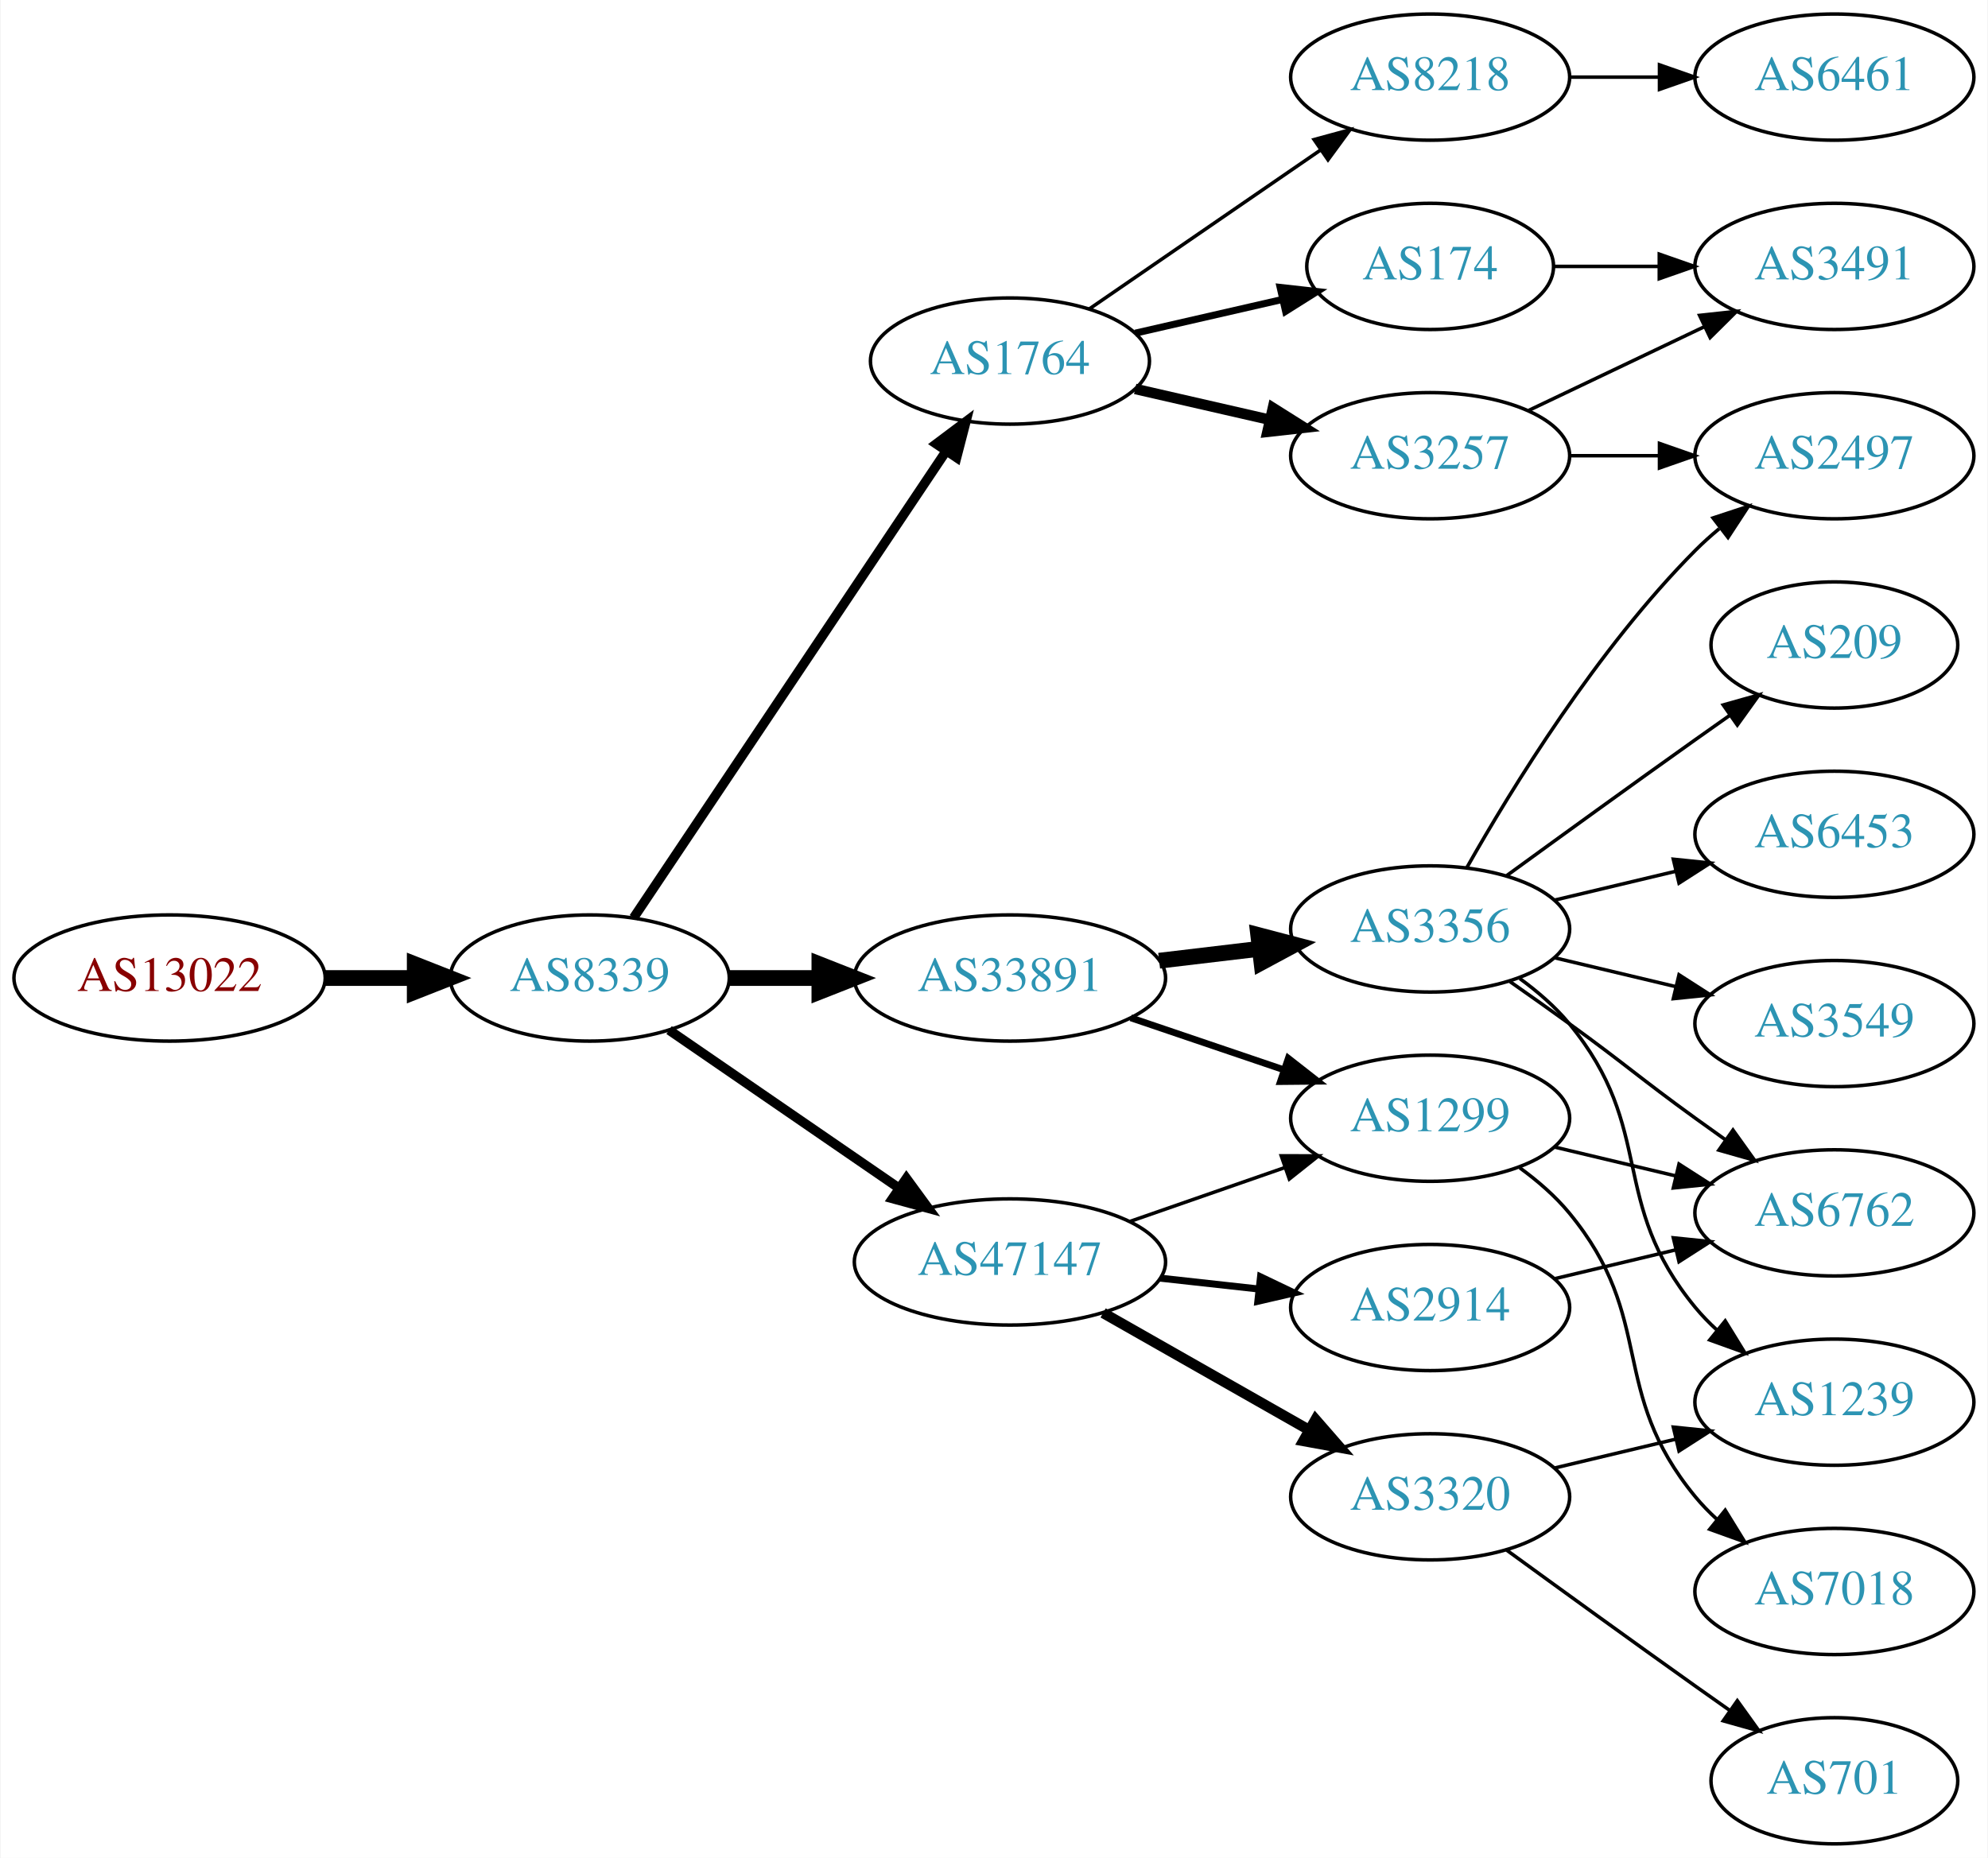
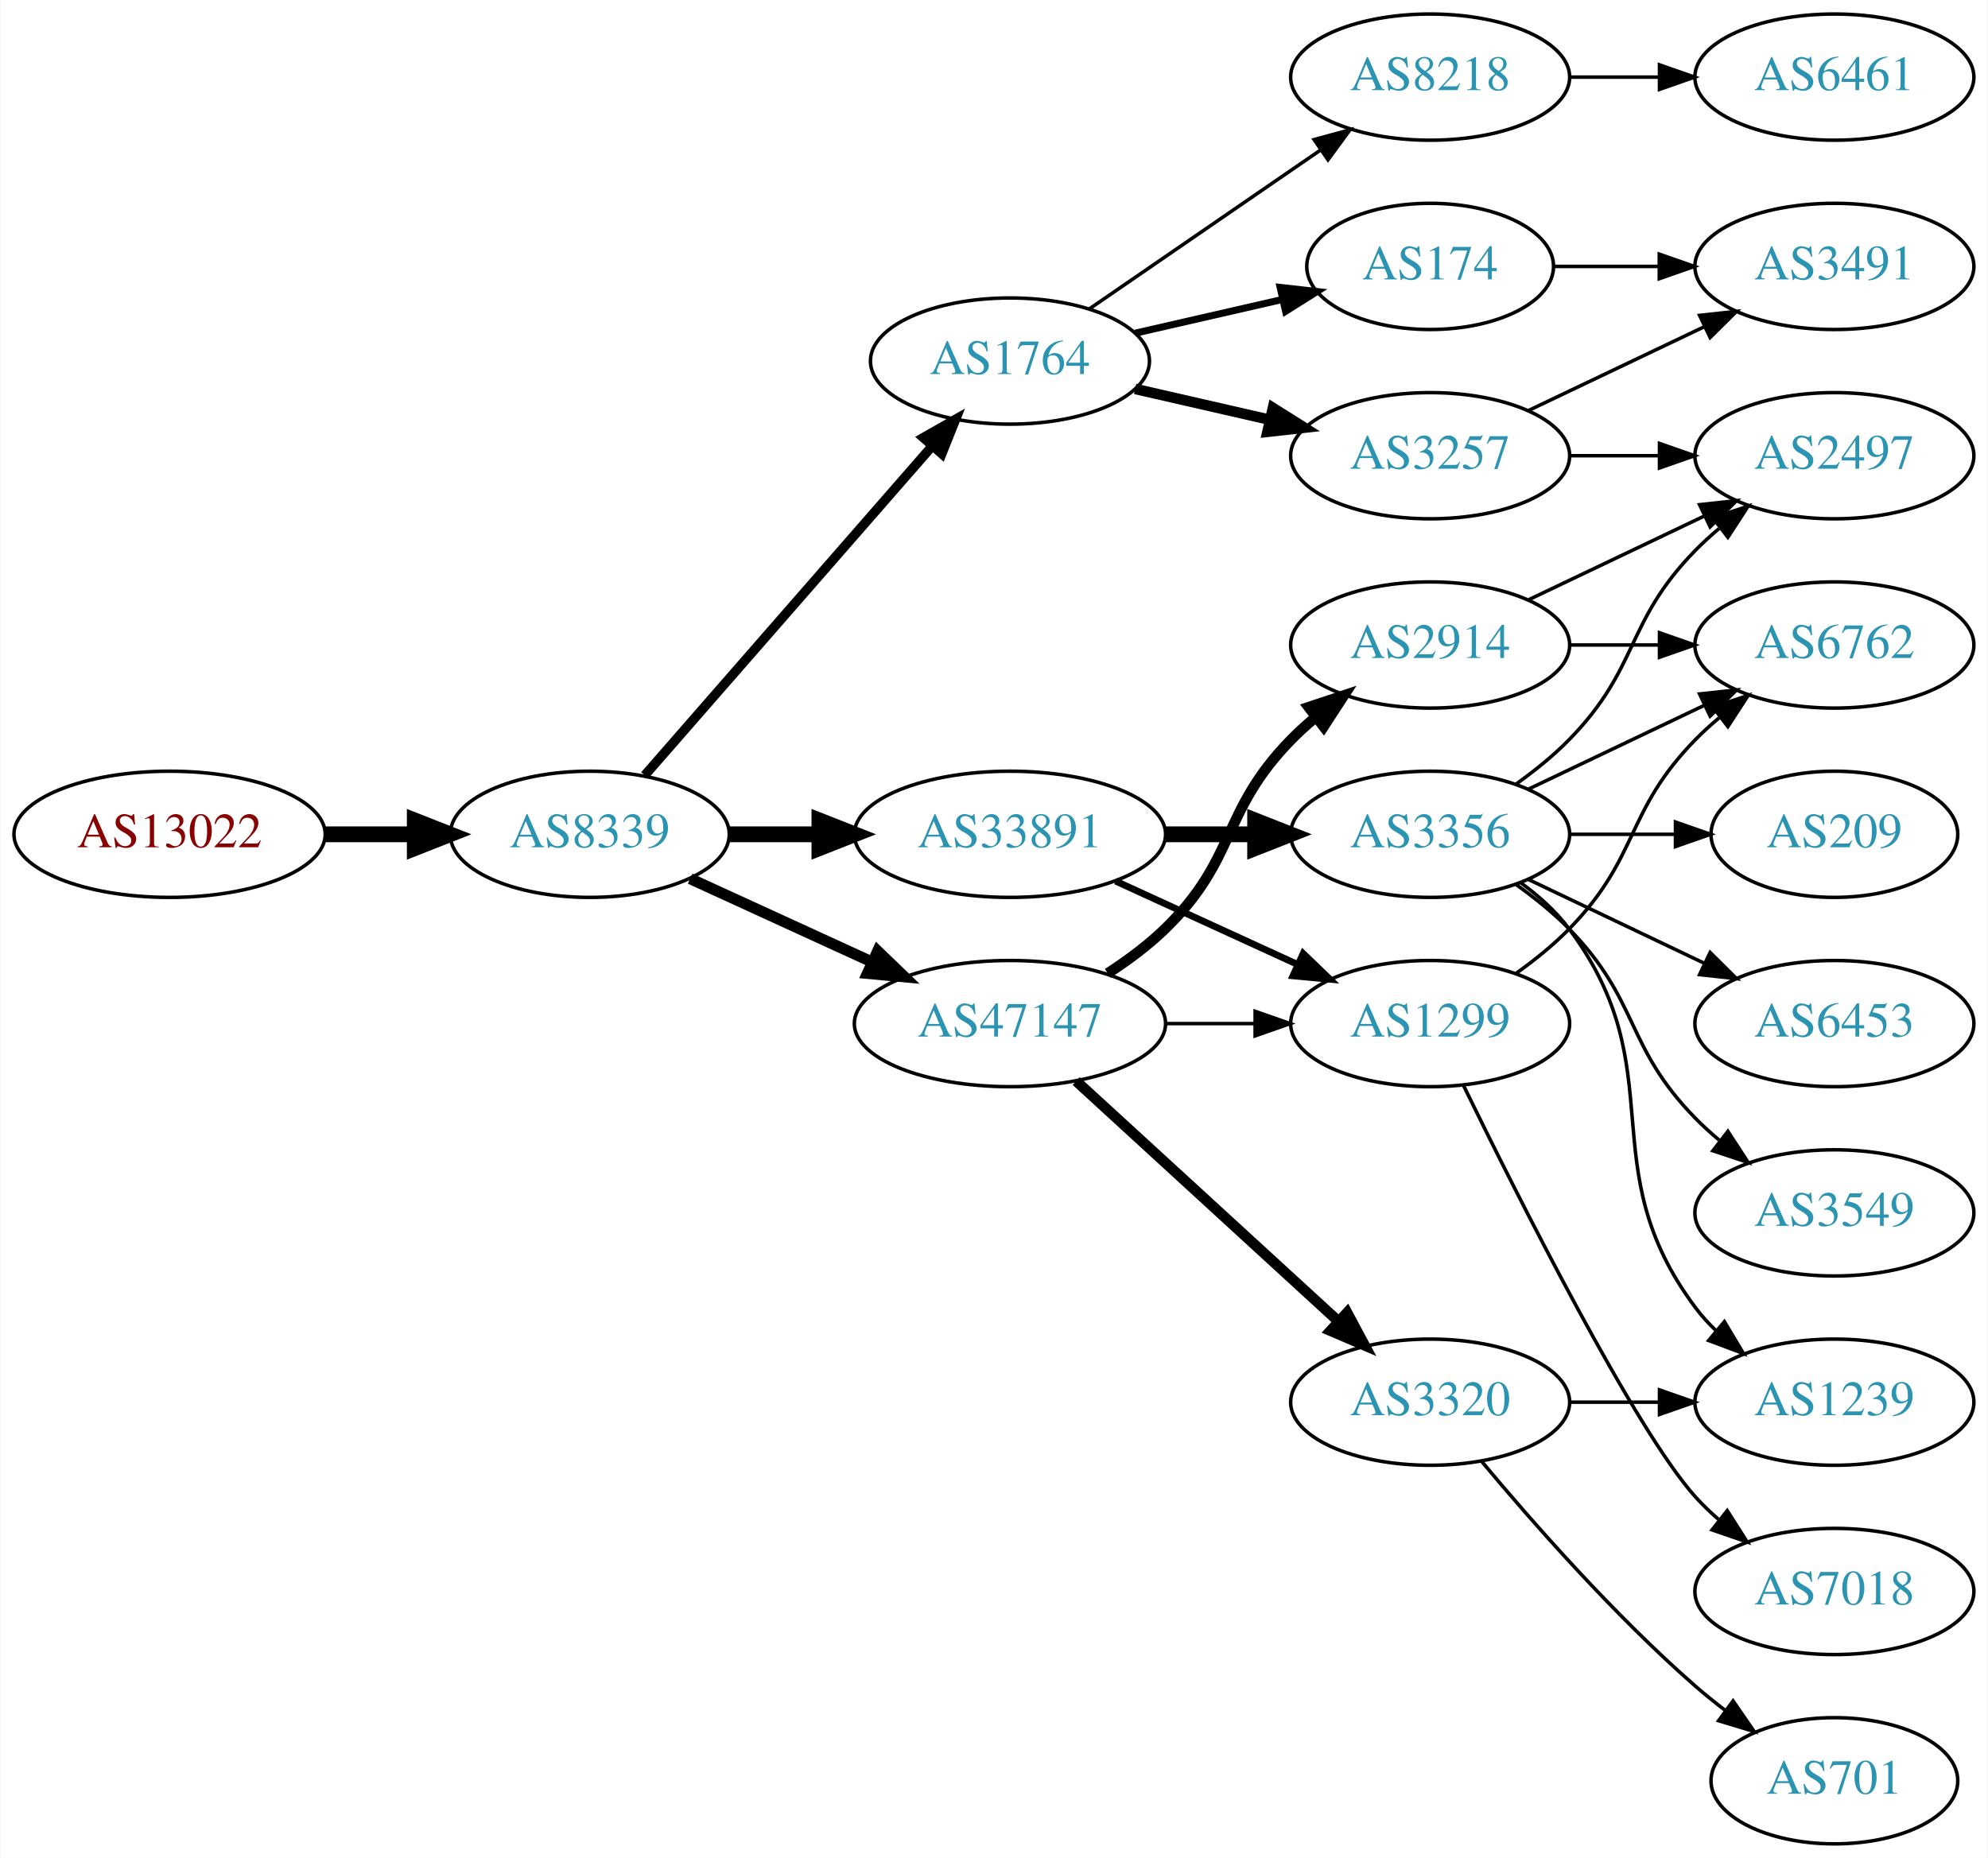
<svg xmlns="http://www.w3.org/2000/svg" xmlns:xlink="http://www.w3.org/1999/xlink" width="567pt" height="530pt" viewBox="0.00 0.00 566.66 530.00">
  <g id="graph0" class="graph" transform="scale(1 1) rotate(0) translate(4 526)">
    <polygon fill="white" stroke="none" points="-4,4 -4,-526 562.663,-526 562.663,4 -4,4" />
    <g id="node1" class="node">
      <g id="a_node1">
-         <a xlink:href="/asn/13022" xlink:title="AS13022 ~ UNSPECIFIED [AT]">
-           <ellipse fill="#ffffff" stroke="black" cx="44.196" cy="-247" rx="44.393" ry="18" />
-           <text text-anchor="middle" x="44.196" y="-243.3" font-family="Times,serif" font-size="14.00" fill="#880000">AS13022</text>
+         <a xlink:href="/asn/13022" xlink:title="AS13022 ~ STREAMS_GMBH [AT]">
+           <ellipse fill="#ffffff" stroke="black" cx="44.196" cy="-288" rx="44.393" ry="18" />
+           <text text-anchor="middle" x="44.196" y="-284.3" font-family="Times,serif" font-size="14.00" fill="#880000">AS13022</text>
        </a>
      </g>
    </g>
    <g id="node2" class="node">
      <g id="a_node2">
        <a xlink:href="/asn/8339" xlink:title="AS8339 ~ kabelplus GmbH [AT]">
-           <ellipse fill="#ffffff" stroke="black" cx="164.039" cy="-247" rx="39.794" ry="18" />
-           <text text-anchor="middle" x="164.039" y="-243.3" font-family="Times,serif" font-size="14.00" fill="#2c94b3">AS8339</text>
+           <ellipse fill="#ffffff" stroke="black" cx="164.039" cy="-288" rx="39.794" ry="18" />
+           <text text-anchor="middle" x="164.039" y="-284.3" font-family="Times,serif" font-size="14.00" fill="#2c94b3">AS8339</text>
        </a>
      </g>
    </g>
    <g id="edge1" class="edge">
-       <path fill="none" stroke="black" stroke-width="4.5" d="M88.407,-247C96.72,-247 105.482,-247 113.965,-247" />
-       <polygon fill="black" stroke="black" stroke-width="4.5" points="114.123,-250.938 124.123,-247 114.123,-243.063 114.123,-250.938" />
+       <path fill="none" stroke="black" stroke-width="4.5" d="M88.407,-288C96.72,-288 105.482,-288 113.965,-288" />
+       <polygon fill="black" stroke="black" stroke-width="4.5" points="114.123,-291.938 124.123,-288 114.123,-284.063 114.123,-291.938" />
    </g>
    <g id="node3" class="node">
      <g id="a_node3">
        <a xlink:href="/asn/1764" xlink:title="AS1764 ~ NEXTLAYER-AS [AT]">
          <ellipse fill="#ffffff" stroke="black" cx="283.881" cy="-423" rx="39.794" ry="18" />
          <text text-anchor="middle" x="283.881" y="-419.3" font-family="Times,serif" font-size="14.00" fill="#2c94b3">AS1764</text>
        </a>
      </g>
    </g>
    <g id="edge2" class="edge">
-       <path fill="none" stroke="black" stroke-width="2.7" d="M176.552,-264.196C197.321,-295.214 241.159,-360.687 265.561,-397.132" />
-       <polygon fill="black" stroke="black" stroke-width="2.7" points="262.849,-399.372 271.321,-405.734 268.665,-395.477 262.849,-399.372" />
+       <path fill="none" stroke="black" stroke-width="2.7" d="M179.725,-304.825C200.302,-328.397 237.839,-371.4 261.512,-398.52" />
+       <polygon fill="black" stroke="black" stroke-width="2.7" points="259.167,-401.155 268.38,-406.387 264.44,-396.552 259.167,-401.155" />
    </g>
    <g id="node4" class="node">
      <g id="a_node4">
        <a xlink:href="/asn/33891" xlink:title="AS33891 ~ CORE-BACKBONE GMBH GLOBAL NETWORK [DE]">
-           <ellipse fill="#ffffff" stroke="black" cx="283.881" cy="-247" rx="44.393" ry="18" />
-           <text text-anchor="middle" x="283.881" y="-243.3" font-family="Times,serif" font-size="14.00" fill="#2c94b3">AS33891</text>
+           <ellipse fill="#ffffff" stroke="black" cx="283.881" cy="-288" rx="44.393" ry="18" />
+           <text text-anchor="middle" x="283.881" y="-284.3" font-family="Times,serif" font-size="14.00" fill="#2c94b3">AS33891</text>
        </a>
      </g>
    </g>
    <g id="edge3" class="edge">
-       <path fill="none" stroke="black" stroke-width="4.5" d="M203.951,-247C212.054,-247 220.729,-247 229.255,-247" />
-       <polygon fill="black" stroke="black" stroke-width="4.5" points="229.533,-250.938 239.533,-247 229.533,-243.063 229.533,-250.938" />
+       <path fill="none" stroke="black" stroke-width="4.5" d="M203.951,-288C212.054,-288 220.729,-288 229.255,-288" />
+       <polygon fill="black" stroke="black" stroke-width="4.5" points="229.533,-291.938 239.533,-288 229.533,-284.063 229.533,-291.938" />
    </g>
    <g id="node5" class="node">
      <g id="a_node5">
        <a xlink:href="/asn/47147" xlink:title="AS47147 ~ ANEXIA Internetdienstleistungs GmbH [AT]">
-           <ellipse fill="#ffffff" stroke="black" cx="283.881" cy="-166" rx="44.393" ry="18" />
-           <text text-anchor="middle" x="283.881" y="-162.3" font-family="Times,serif" font-size="14.00" fill="#2c94b3">AS47147</text>
+           <ellipse fill="#ffffff" stroke="black" cx="283.881" cy="-234" rx="44.393" ry="18" />
+           <text text-anchor="middle" x="283.881" y="-230.3" font-family="Times,serif" font-size="14.00" fill="#2c94b3">AS47147</text>
        </a>
      </g>
    </g>
    <g id="edge4" class="edge">
-       <path fill="none" stroke="black" stroke-width="2.7" d="M186.653,-232.143C205.025,-219.515 231.618,-201.236 252.195,-187.093" />
-       <polygon fill="black" stroke="black" stroke-width="2.7" points="254.345,-189.862 260.603,-181.313 250.38,-184.093 254.345,-189.862" />
+       <path fill="none" stroke="black" stroke-width="3.15" d="M192.667,-275.339C208.165,-268.238 227.732,-259.272 244.678,-251.506" />
+       <polygon fill="black" stroke="black" stroke-width="3.15" points="246.148,-254.683 253.781,-247.335 243.232,-248.319 246.148,-254.683" />
    </g>
    <g id="node6" class="node">
      <g id="a_node6">
+         <a xlink:href="/asn/8218" xlink:title="AS8218 ~ legacy Neotelecoms [FR]">
+           <ellipse fill="#ffffff" stroke="black" cx="403.724" cy="-504" rx="39.794" ry="18" />
+           <text text-anchor="middle" x="403.724" y="-500.3" font-family="Times,serif" font-size="14.00" fill="#2c94b3">AS8218</text>
+         </a>
+       </g>
+     </g>
+     <g id="edge5" class="edge">
+       <path fill="none" stroke="black" d="M306.495,-437.857C324.984,-450.565 351.798,-468.995 372.427,-483.175" />
+       <polygon fill="black" stroke="black" points="370.624,-486.183 380.848,-488.963 374.589,-480.414 370.624,-486.183" />
+     </g>
+     <g id="node7" class="node">
+       <g id="a_node7">
+         <a xlink:href="/asn/174" xlink:title="AS174 ~ Cogent Communications [US]">
+           <ellipse fill="#ffffff" stroke="black" cx="403.724" cy="-450" rx="35.194" ry="18" />
+           <text text-anchor="middle" x="403.724" y="-446.3" font-family="Times,serif" font-size="14.00" fill="#2c94b3">AS174</text>
+         </a>
+       </g>
+     </g>
+     <g id="edge6" class="edge">
+       <path fill="none" stroke="black" stroke-width="2" d="M319.6,-430.955C332.693,-433.955 347.715,-437.396 361.356,-440.522" />
+       <polygon fill="black" stroke="black" stroke-width="2" points="360.934,-444.016 371.463,-442.838 362.497,-437.193 360.934,-444.016" />
+     </g>
+     <g id="node8" class="node">
+       <g id="a_node8">
        <a xlink:href="/asn/3257" xlink:title="AS3257 ~ GTT [DE]">
          <ellipse fill="#ffffff" stroke="black" cx="403.724" cy="-396" rx="39.794" ry="18" />
          <text text-anchor="middle" x="403.724" y="-392.3" font-family="Times,serif" font-size="14.00" fill="#2c94b3">AS3257</text>
        </a>
      </g>
    </g>
-     <g id="edge5" class="edge">
+     <g id="edge7" class="edge">
      <path fill="none" stroke="black" stroke-width="3" d="M319.6,-415.045C331.6,-412.296 345.221,-409.175 357.914,-406.267" />
      <polygon fill="black" stroke="black" stroke-width="3" points="358.88,-409.636 367.845,-403.991 357.316,-402.813 358.88,-409.636" />
    </g>
-     <g id="node7" class="node">
-       <g id="a_node7">
-         <a xlink:href="/asn/8218" xlink:title="AS8218 ~ legacy Neotelecoms [FR]">
-           <ellipse fill="#ffffff" stroke="black" cx="403.724" cy="-504" rx="39.794" ry="18" />
-           <text text-anchor="middle" x="403.724" y="-500.3" font-family="Times,serif" font-size="14.00" fill="#2c94b3">AS8218</text>
-         </a>
-       </g>
-     </g>
-     <g id="edge6" class="edge">
-       <path fill="none" stroke="black" d="M306.495,-437.857C324.984,-450.565 351.798,-468.995 372.427,-483.175" />
-       <polygon fill="black" stroke="black" points="370.624,-486.183 380.848,-488.963 374.589,-480.414 370.624,-486.183" />
-     </g>
-     <g id="node8" class="node">
-       <g id="a_node8">
-         <a xlink:href="/asn/174" xlink:title="AS174 ~ Cogent Communications [US]">
-           <ellipse fill="#ffffff" stroke="black" cx="403.724" cy="-450" rx="35.194" ry="18" />
-           <text text-anchor="middle" x="403.724" y="-446.3" font-family="Times,serif" font-size="14.00" fill="#2c94b3">AS174</text>
-         </a>
-       </g>
-     </g>
-     <g id="edge7" class="edge">
-       <path fill="none" stroke="black" stroke-width="2" d="M319.6,-430.955C332.693,-433.955 347.715,-437.396 361.356,-440.522" />
-       <polygon fill="black" stroke="black" stroke-width="2" points="360.934,-444.016 371.463,-442.838 362.497,-437.193 360.934,-444.016" />
-     </g>
-     <g id="node11" class="node">
-       <g id="a_node11">
-         <a xlink:href="/asn/3356" xlink:title="AS3356 ~ Level 3 Parent, LLC [US]">
-           <ellipse fill="#ffffff" stroke="black" cx="403.724" cy="-261" rx="39.794" ry="18" />
-           <text text-anchor="middle" x="403.724" y="-257.3" font-family="Times,serif" font-size="14.00" fill="#2c94b3">AS3356</text>
-         </a>
-       </g>
-     </g>
-     <g id="edge10" class="edge">
-       <path fill="none" stroke="black" stroke-width="4.5" d="M326.428,-251.936C335.674,-253.034 345.547,-254.207 355.018,-255.332" />
-       <polygon fill="black" stroke="black" stroke-width="4.5" points="354.695,-259.259 365.09,-256.529 355.624,-251.439 354.695,-259.259" />
-     </g>
    <g id="node12" class="node">
      <g id="a_node12">
+         <a xlink:href="/asn/3356" xlink:title="AS3356 ~ LEVEL3 [US]">
+           <ellipse fill="#ffffff" stroke="black" cx="403.724" cy="-288" rx="39.794" ry="18" />
+           <text text-anchor="middle" x="403.724" y="-284.3" font-family="Times,serif" font-size="14.00" fill="#2c94b3">AS3356</text>
+         </a>
+       </g>
+     </g>
+     <g id="edge11" class="edge">
+       <path fill="none" stroke="black" stroke-width="4.5" d="M328.092,-288C336.405,-288 345.168,-288 353.65,-288" />
+       <polygon fill="black" stroke="black" stroke-width="4.5" points="353.809,-291.938 363.809,-288 353.809,-284.063 353.809,-291.938" />
+     </g>
+     <g id="node13" class="node">
+       <g id="a_node13">
        <a xlink:href="/asn/1299" xlink:title="AS1299 ~ Telia Carrier [EU]">
-           <ellipse fill="#ffffff" stroke="black" cx="403.724" cy="-207" rx="39.794" ry="18" />
-           <text text-anchor="middle" x="403.724" y="-203.3" font-family="Times,serif" font-size="14.00" fill="#2c94b3">AS1299</text>
-         </a>
-       </g>
-     </g>
-     <g id="edge11" class="edge">
-       <path fill="none" stroke="black" stroke-width="1.929" d="M318.335,-235.645C331.936,-231.028 347.778,-225.651 362.039,-220.81" />
-       <polygon fill="black" stroke="black" stroke-width="1.929" points="363.268,-224.089 371.613,-217.56 361.018,-217.46 363.268,-224.089" />
-     </g>
-     <g id="edge21" class="edge">
-       <path fill="none" stroke="black" d="M318.021,-177.53C331.738,-182.302 347.777,-187.883 362.187,-192.896" />
-       <polygon fill="black" stroke="black" points="361.259,-196.279 371.853,-196.26 363.559,-189.668 361.259,-196.279" />
+           <ellipse fill="#ffffff" stroke="black" cx="403.724" cy="-234" rx="39.794" ry="18" />
+           <text text-anchor="middle" x="403.724" y="-230.3" font-family="Times,serif" font-size="14.00" fill="#2c94b3">AS1299</text>
+         </a>
+       </g>
+     </g>
+     <g id="edge12" class="edge">
+       <path fill="none" stroke="black" stroke-width="1.929" d="M314.011,-274.652C329.622,-267.498 349.02,-258.609 365.692,-250.97" />
+       <polygon fill="black" stroke="black" stroke-width="1.929" points="367.511,-253.986 375.144,-246.638 364.595,-247.622 367.511,-253.986" />
+     </g>
+     <g id="edge20" class="edge">
+       <path fill="none" stroke="black" d="M328.092,-234C336.405,-234 345.168,-234 353.65,-234" />
+       <polygon fill="black" stroke="black" points="353.809,-237.5 363.809,-234 353.809,-230.5 353.809,-237.5" />
+     </g>
+     <g id="node19" class="node">
+       <g id="a_node19">
+         <a xlink:href="/asn/3320" xlink:title="AS3320 ~ DTAG [DE]">
+           <ellipse fill="#ffffff" stroke="black" cx="403.724" cy="-126" rx="39.794" ry="18" />
+           <text text-anchor="middle" x="403.724" y="-122.3" font-family="Times,serif" font-size="14.00" fill="#2c94b3">AS3320</text>
+         </a>
+       </g>
+     </g>
+     <g id="edge19" class="edge">
+       <path fill="none" stroke="black" stroke-width="3" d="M302.779,-217.597C322.707,-199.333 355.065,-169.678 377.542,-149.079" />
+       <polygon fill="black" stroke="black" stroke-width="3" points="380.036,-151.54 385.044,-142.203 375.307,-146.38 380.036,-151.54" />
    </g>
    <g id="node20" class="node">
      <g id="a_node20">
-         <a xlink:href="/asn/3320" xlink:title="AS3320 ~ DTAG [DE]">
-           <ellipse fill="#ffffff" stroke="black" cx="403.724" cy="-99" rx="39.794" ry="18" />
-           <text text-anchor="middle" x="403.724" y="-95.3" font-family="Times,serif" font-size="14.00" fill="#2c94b3">AS3320</text>
-         </a>
-       </g>
-     </g>
-     <g id="edge22" class="edge">
-       <path fill="none" stroke="black" stroke-width="3" d="M310.451,-151.462C327.671,-141.672 350.556,-128.66 369.227,-118.045" />
-       <polygon fill="black" stroke="black" stroke-width="3" points="371.048,-121.036 378.011,-113.05 367.588,-114.95 371.048,-121.036" />
-     </g>
-     <g id="node21" class="node">
-       <g id="a_node21">
        <a xlink:href="/asn/2914" xlink:title="AS2914 ~ NTT America, Inc. [US]">
-           <ellipse fill="#ffffff" stroke="black" cx="403.724" cy="-153" rx="39.794" ry="18" />
-           <text text-anchor="middle" x="403.724" y="-149.3" font-family="Times,serif" font-size="14.00" fill="#2c94b3">AS2914</text>
-         </a>
-       </g>
-     </g>
-     <g id="edge23" class="edge">
-       <path fill="none" stroke="black" stroke-width="2" d="M326.76,-161.38C335.796,-160.383 345.418,-159.322 354.669,-158.301" />
-       <polygon fill="black" stroke="black" stroke-width="2" points="355.35,-161.747 364.906,-157.172 354.582,-154.79 355.35,-161.747" />
+           <ellipse fill="#ffffff" stroke="black" cx="403.724" cy="-342" rx="39.794" ry="18" />
+           <text text-anchor="middle" x="403.724" y="-338.3" font-family="Times,serif" font-size="14.00" fill="#2c94b3">AS2914</text>
+         </a>
+       </g>
+     </g>
+     <g id="edge21" class="edge">
+       <path fill="none" stroke="black" stroke-width="3" d="M311.765,-248.329C317.489,-252.036 323.255,-256.318 328.077,-261 348.771,-281.094 343.905,-294.383 364.077,-315 366.17,-317.139 368.453,-319.218 370.83,-321.21" />
+       <polygon fill="black" stroke="black" stroke-width="3" points="369.074,-324.275 379.13,-327.611 373.349,-318.732 369.074,-324.275" />
    </g>
    <g id="node9" class="node">
      <g id="a_node9">
+         <a xlink:href="/asn/6461" xlink:title="AS6461 ~ Zayo Bandwidth [US]">
+           <ellipse fill="#ffffff" stroke="black" cx="519.017" cy="-504" rx="39.794" ry="18" />
+           <text text-anchor="middle" x="519.017" y="-500.3" font-family="Times,serif" font-size="14.00" fill="#2c94b3">AS6461</text>
+         </a>
+       </g>
+     </g>
+     <g id="edge8" class="edge">
+       <path fill="none" stroke="black" d="M443.396,-504C451.599,-504 460.363,-504 468.895,-504" />
+       <polygon fill="black" stroke="black" points="469.134,-507.5 479.134,-504 469.134,-500.5 469.134,-507.5" />
+     </g>
+     <g id="node10" class="node">
+       <g id="a_node10">
        <a xlink:href="/asn/3491" xlink:title="AS3491 ~ PCCW Global, Inc. [US]">
          <ellipse fill="#ffffff" stroke="black" cx="519.017" cy="-450" rx="39.794" ry="18" />
          <text text-anchor="middle" x="519.017" y="-446.3" font-family="Times,serif" font-size="14.00" fill="#2c94b3">AS3491</text>
        </a>
      </g>
    </g>
-     <g id="edge8" class="edge">
+     <g id="edge28" class="edge">
+       <path fill="none" stroke="black" d="M439.023,-450C448.4,-450 458.75,-450 468.785,-450" />
+       <polygon fill="black" stroke="black" points="469.074,-453.5 479.074,-450 469.074,-446.5 469.074,-453.5" />
+     </g>
+     <g id="edge9" class="edge">
      <path fill="none" stroke="black" d="M431.86,-408.934C446.854,-416.081 465.675,-425.052 481.898,-432.785" />
      <polygon fill="black" stroke="black" points="480.569,-436.028 491.102,-437.171 483.581,-429.709 480.569,-436.028" />
    </g>
-     <g id="node10" class="node">
-       <g id="a_node10">
+     <g id="node11" class="node">
+       <g id="a_node11">
        <a xlink:href="/asn/2497" xlink:title="AS2497 ~ Internet Initiative Japan Inc. [JP]">
          <ellipse fill="#ffffff" stroke="black" cx="519.017" cy="-396" rx="39.794" ry="18" />
          <text text-anchor="middle" x="519.017" y="-392.3" font-family="Times,serif" font-size="14.00" fill="#2c94b3">AS2497</text>
        </a>
      </g>
    </g>
-     <g id="edge9" class="edge">
+     <g id="edge10" class="edge">
      <path fill="none" stroke="black" d="M443.396,-396C451.599,-396 460.363,-396 468.895,-396" />
      <polygon fill="black" stroke="black" points="469.134,-399.5 479.134,-396 469.134,-392.5 469.134,-399.5" />
    </g>
-     <g id="node19" class="node">
-       <g id="a_node19">
-         <a xlink:href="/asn/6461" xlink:title="AS6461 ~ Zayo Bandwidth [US]">
-           <ellipse fill="#ffffff" stroke="black" cx="519.017" cy="-504" rx="39.794" ry="18" />
-           <text text-anchor="middle" x="519.017" y="-500.3" font-family="Times,serif" font-size="14.00" fill="#2c94b3">AS6461</text>
-         </a>
-       </g>
-     </g>
-     <g id="edge20" class="edge">
-       <path fill="none" stroke="black" d="M443.396,-504C451.599,-504 460.363,-504 468.895,-504" />
-       <polygon fill="black" stroke="black" points="469.134,-507.5 479.134,-504 469.134,-500.5 469.134,-507.5" />
-     </g>
-     <g id="edge26" class="edge">
-       <path fill="none" stroke="black" d="M439.023,-450C448.4,-450 458.75,-450 468.785,-450" />
-       <polygon fill="black" stroke="black" points="469.074,-453.5 479.074,-450 469.074,-446.5 469.074,-453.5" />
-     </g>
-     <g id="edge19" class="edge">
-       <path fill="none" stroke="black" d="M414.184,-278.49C426.965,-301.096 451.398,-340.886 479.37,-369 481.481,-371.121 483.777,-373.188 486.163,-375.171" />
-       <polygon fill="black" stroke="black" points="484.415,-378.242 494.478,-381.556 488.678,-372.69 484.415,-378.242" />
-     </g>
-     <g id="node13" class="node">
-       <g id="a_node13">
-         <a xlink:href="/asn/6762" xlink:title="AS6762 ~ TELECOM ITALIA SPARKLE S.p.A. [IT]">
-           <ellipse fill="#ffffff" stroke="black" cx="519.017" cy="-180" rx="39.794" ry="18" />
-           <text text-anchor="middle" x="519.017" y="-176.3" font-family="Times,serif" font-size="14.00" fill="#2c94b3">AS6762</text>
-         </a>
-       </g>
-     </g>
    <g id="edge16" class="edge">
-       <path fill="none" stroke="black" d="M426.481,-245.991C432.015,-242.121 437.934,-237.936 443.37,-234 459.57,-222.271 463.17,-218.729 479.37,-207 482.173,-204.971 485.105,-202.875 488.045,-200.79" />
-       <polygon fill="black" stroke="black" points="490.096,-203.627 496.26,-195.009 486.068,-197.903 490.096,-203.627" />
+       <path fill="none" stroke="black" d="M428.318,-302.389C433.574,-306.148 438.906,-310.437 443.37,-315 463.543,-335.617 459.198,-348.383 479.37,-369 481.463,-371.139 483.746,-373.218 486.123,-375.21" />
+       <polygon fill="black" stroke="black" points="484.367,-378.275 494.423,-381.611 488.641,-372.732 484.367,-378.275" />
+     </g>
+     <g id="node14" class="node">
+       <g id="a_node14">
+         <a xlink:href="/asn/1239" xlink:title="AS1239 ~ Sprint [US]">
+           <ellipse fill="#ffffff" stroke="black" cx="519.017" cy="-126" rx="39.794" ry="18" />
+           <text text-anchor="middle" x="519.017" y="-122.3" font-family="Times,serif" font-size="14.00" fill="#2c94b3">AS1239</text>
+         </a>
+       </g>
+     </g>
+     <g id="edge13" class="edge">
+       <path fill="none" stroke="black" d="M429.655,-274.118C434.731,-270.389 439.649,-265.984 443.37,-261 473.642,-220.458 449.099,-193.542 479.37,-153 481.115,-150.664 483.122,-148.455 485.285,-146.383" />
+       <polygon fill="black" stroke="black" points="487.645,-148.973 493.086,-139.882 483.163,-143.595 487.645,-148.973" />
    </g>
    <g id="node15" class="node">
      <g id="a_node15">
-         <a xlink:href="/asn/3549" xlink:title="AS3549 ~ Level 3 Parent, LLC [US]">
-           <ellipse fill="#ffffff" stroke="black" cx="519.017" cy="-234" rx="39.794" ry="18" />
-           <text text-anchor="middle" x="519.017" y="-230.3" font-family="Times,serif" font-size="14.00" fill="#2c94b3">AS3549</text>
+         <a xlink:href="/asn/209" xlink:title="AS209 ~ CenturyLink Communications, LLC [US]">
+           <ellipse fill="#ffffff" stroke="black" cx="519.017" cy="-288" rx="35.194" ry="18" />
+           <text text-anchor="middle" x="519.017" y="-284.3" font-family="Times,serif" font-size="14.00" fill="#2c94b3">AS209</text>
        </a>
      </g>
    </g>
    <g id="edge14" class="edge">
-       <path fill="none" stroke="black" d="M439.331,-252.752C450.202,-250.162 462.357,-247.265 473.799,-244.538" />
-       <polygon fill="black" stroke="black" points="474.705,-247.92 483.621,-242.197 473.082,-241.111 474.705,-247.92" />
+       <path fill="none" stroke="black" d="M443.396,-288C453.101,-288 463.592,-288 473.555,-288" />
+       <polygon fill="black" stroke="black" points="473.691,-291.5 483.691,-288 473.691,-284.5 473.691,-291.5" />
    </g>
    <g id="node16" class="node">
      <g id="a_node16">
-         <a xlink:href="/asn/209" xlink:title="AS209 ~ CenturyLink Communications, LLC [US]">
-           <ellipse fill="#ffffff" stroke="black" cx="519.017" cy="-342" rx="35.194" ry="18" />
-           <text text-anchor="middle" x="519.017" y="-338.3" font-family="Times,serif" font-size="14.00" fill="#2c94b3">AS209</text>
+         <a xlink:href="/asn/6762" xlink:title="AS6762 ~ TELECOM ITALIA SPARKLE S.p.A. [IT]">
+           <ellipse fill="#ffffff" stroke="black" cx="519.017" cy="-342" rx="39.794" ry="18" />
+           <text text-anchor="middle" x="519.017" y="-338.3" font-family="Times,serif" font-size="14.00" fill="#2c94b3">AS6762</text>
        </a>
      </g>
    </g>
    <g id="edge15" class="edge">
-       <path fill="none" stroke="black" d="M425.572,-276.222C440.506,-287.091 461.12,-302.025 479.37,-315 482.581,-317.282 485.95,-319.661 489.304,-322.018" />
-       <polygon fill="black" stroke="black" points="487.316,-324.899 497.515,-327.77 491.332,-319.166 487.316,-324.899" />
+       <path fill="none" stroke="black" d="M431.86,-300.934C446.854,-308.081 465.675,-317.052 481.898,-324.785" />
+       <polygon fill="black" stroke="black" points="480.569,-328.028 491.102,-329.171 483.581,-321.709 480.569,-328.028" />
    </g>
    <g id="node17" class="node">
      <g id="a_node17">
        <a xlink:href="/asn/6453" xlink:title="AS6453 ~ TATA COMMUNICATIONS (AMERICA) INC [US]">
-           <ellipse fill="#ffffff" stroke="black" cx="519.017" cy="-288" rx="39.794" ry="18" />
-           <text text-anchor="middle" x="519.017" y="-284.3" font-family="Times,serif" font-size="14.00" fill="#2c94b3">AS6453</text>
+           <ellipse fill="#ffffff" stroke="black" cx="519.017" cy="-234" rx="39.794" ry="18" />
+           <text text-anchor="middle" x="519.017" y="-230.3" font-family="Times,serif" font-size="14.00" fill="#2c94b3">AS6453</text>
        </a>
      </g>
    </g>
    <g id="edge17" class="edge">
-       <path fill="none" stroke="black" d="M439.331,-269.248C450.202,-271.838 462.357,-274.735 473.799,-277.462" />
-       <polygon fill="black" stroke="black" points="473.082,-280.889 483.621,-279.803 474.705,-274.08 473.082,-280.889" />
+       <path fill="none" stroke="black" d="M431.86,-275.066C446.854,-267.919 465.675,-258.948 481.898,-251.215" />
+       <polygon fill="black" stroke="black" points="483.581,-254.291 491.102,-246.829 480.569,-247.972 483.581,-254.291" />
    </g>
    <g id="node18" class="node">
      <g id="a_node18">
-         <a xlink:href="/asn/1239" xlink:title="AS1239 ~ Sprint [US]">
-           <ellipse fill="#ffffff" stroke="black" cx="519.017" cy="-126" rx="39.794" ry="18" />
-           <text text-anchor="middle" x="519.017" y="-122.3" font-family="Times,serif" font-size="14.00" fill="#2c94b3">AS1239</text>
+         <a xlink:href="/asn/3549" xlink:title="AS3549 ~ Level 3 Parent, LLC [US]">
+           <ellipse fill="#ffffff" stroke="black" cx="519.017" cy="-180" rx="39.794" ry="18" />
+           <text text-anchor="middle" x="519.017" y="-176.3" font-family="Times,serif" font-size="14.00" fill="#2c94b3">AS3549</text>
        </a>
      </g>
    </g>
    <g id="edge18" class="edge">
-       <path fill="none" stroke="black" d="M429.305,-246.844C434.399,-243.128 439.413,-238.799 443.37,-234 468.435,-203.606 454.306,-183.394 479.37,-153 481.225,-150.75 483.313,-148.604 485.531,-146.576" />
-       <polygon fill="black" stroke="black" points="487.88,-149.177 493.436,-140.156 483.467,-143.744 487.88,-149.177" />
-     </g>
-     <g id="edge12" class="edge">
-       <path fill="none" stroke="black" d="M439.331,-198.752C450.202,-196.162 462.357,-193.265 473.799,-190.538" />
-       <polygon fill="black" stroke="black" points="474.705,-193.92 483.621,-188.197 473.082,-187.111 474.705,-193.92" />
-     </g>
-     <g id="node14" class="node">
-       <g id="a_node14">
+       <path fill="none" stroke="black" d="M428.318,-273.611C433.574,-269.852 438.906,-265.563 443.37,-261 463.543,-240.383 459.198,-227.617 479.37,-207 481.463,-204.861 483.746,-202.782 486.123,-200.79" />
+       <polygon fill="black" stroke="black" points="488.641,-203.268 494.423,-194.389 484.367,-197.725 488.641,-203.268" />
+     </g>
+     <g id="edge23" class="edge">
+       <path fill="none" stroke="black" d="M428.318,-248.389C433.574,-252.148 438.906,-256.437 443.37,-261 463.543,-281.617 459.198,-294.383 479.37,-315 481.463,-317.139 483.746,-319.218 486.123,-321.21" />
+       <polygon fill="black" stroke="black" points="484.367,-324.275 494.423,-327.611 488.641,-318.732 484.367,-324.275" />
+     </g>
+     <g id="node21" class="node">
+       <g id="a_node21">
        <a xlink:href="/asn/7018" xlink:title="AS7018 ~ AT&amp;T Services, Inc. [US]">
          <ellipse fill="#ffffff" stroke="black" cx="519.017" cy="-72" rx="39.794" ry="18" />
          <text text-anchor="middle" x="519.017" y="-68.3" font-family="Times,serif" font-size="14.00" fill="#2c94b3">AS7018</text>
        </a>
      </g>
    </g>
-     <g id="edge13" class="edge">
-       <path fill="none" stroke="black" d="M429.305,-192.844C434.399,-189.128 439.413,-184.799 443.37,-180 468.435,-149.606 454.306,-129.394 479.37,-99 481.225,-96.751 483.313,-94.604 485.531,-92.576" />
-       <polygon fill="black" stroke="black" points="487.88,-95.177 493.436,-86.156 483.467,-89.744 487.88,-95.177" />
-     </g>
-     <g id="edge24" class="edge">
-       <path fill="none" stroke="black" d="M439.331,-107.248C450.202,-109.838 462.357,-112.735 473.799,-115.462" />
-       <polygon fill="black" stroke="black" points="473.082,-118.889 483.621,-117.803 474.705,-112.08 473.082,-118.889" />
+     <g id="edge22" class="edge">
+       <path fill="none" stroke="black" d="M413.162,-216.489C428.78,-184.491 462.167,-118.107 479.37,-99 481.373,-96.776 483.591,-94.637 485.924,-92.603" />
+       <polygon fill="black" stroke="black" points="488.454,-95.065 494.143,-86.127 484.122,-89.567 488.454,-95.065" />
+     </g>
+     <g id="edge27" class="edge">
+       <path fill="none" stroke="black" d="M443.396,-126C451.599,-126 460.363,-126 468.895,-126" />
+       <polygon fill="black" stroke="black" points="469.134,-129.5 479.134,-126 469.134,-122.5 469.134,-129.5" />
    </g>
    <g id="node22" class="node">
      <g id="a_node22">
        <a xlink:href="/asn/701" xlink:title="AS701 ~ UUNET [US]">
          <ellipse fill="#ffffff" stroke="black" cx="519.017" cy="-18" rx="35.194" ry="18" />
          <text text-anchor="middle" x="519.017" y="-14.3" font-family="Times,serif" font-size="14.00" fill="#2c94b3">AS701</text>
        </a>
      </g>
    </g>
+     <g id="edge26" class="edge">
+       <path fill="none" stroke="black" d="M418.354,-109.183C432.636,-92.071 456.183,-65.255 479.37,-45 482.04,-42.668 484.913,-40.352 487.843,-38.114" />
+       <polygon fill="black" stroke="black" points="490.121,-40.784 496.134,-32.061 485.994,-35.13 490.121,-40.784" />
+     </g>
    <g id="edge25" class="edge">
-       <path fill="none" stroke="black" d="M425.572,-83.778C440.506,-72.909 461.12,-57.975 479.37,-45 482.581,-42.718 485.95,-40.339 489.304,-37.982" />
-       <polygon fill="black" stroke="black" points="491.332,-40.834 497.515,-32.23 487.316,-35.101 491.332,-40.834" />
-     </g>
-     <g id="edge27" class="edge">
-       <path fill="none" stroke="black" d="M439.331,-161.248C450.202,-163.838 462.357,-166.735 473.799,-169.462" />
-       <polygon fill="black" stroke="black" points="473.082,-172.889 483.621,-171.803 474.705,-166.08 473.082,-172.889" />
+       <path fill="none" stroke="black" d="M431.86,-354.934C446.854,-362.081 465.675,-371.052 481.898,-378.785" />
+       <polygon fill="black" stroke="black" points="480.569,-382.028 491.102,-383.171 483.581,-375.709 480.569,-382.028" />
+     </g>
+     <g id="edge24" class="edge">
+       <path fill="none" stroke="black" d="M443.396,-342C451.599,-342 460.363,-342 468.895,-342" />
+       <polygon fill="black" stroke="black" points="469.134,-345.5 479.134,-342 469.134,-338.5 469.134,-345.5" />
    </g>
  </g>
</svg>
